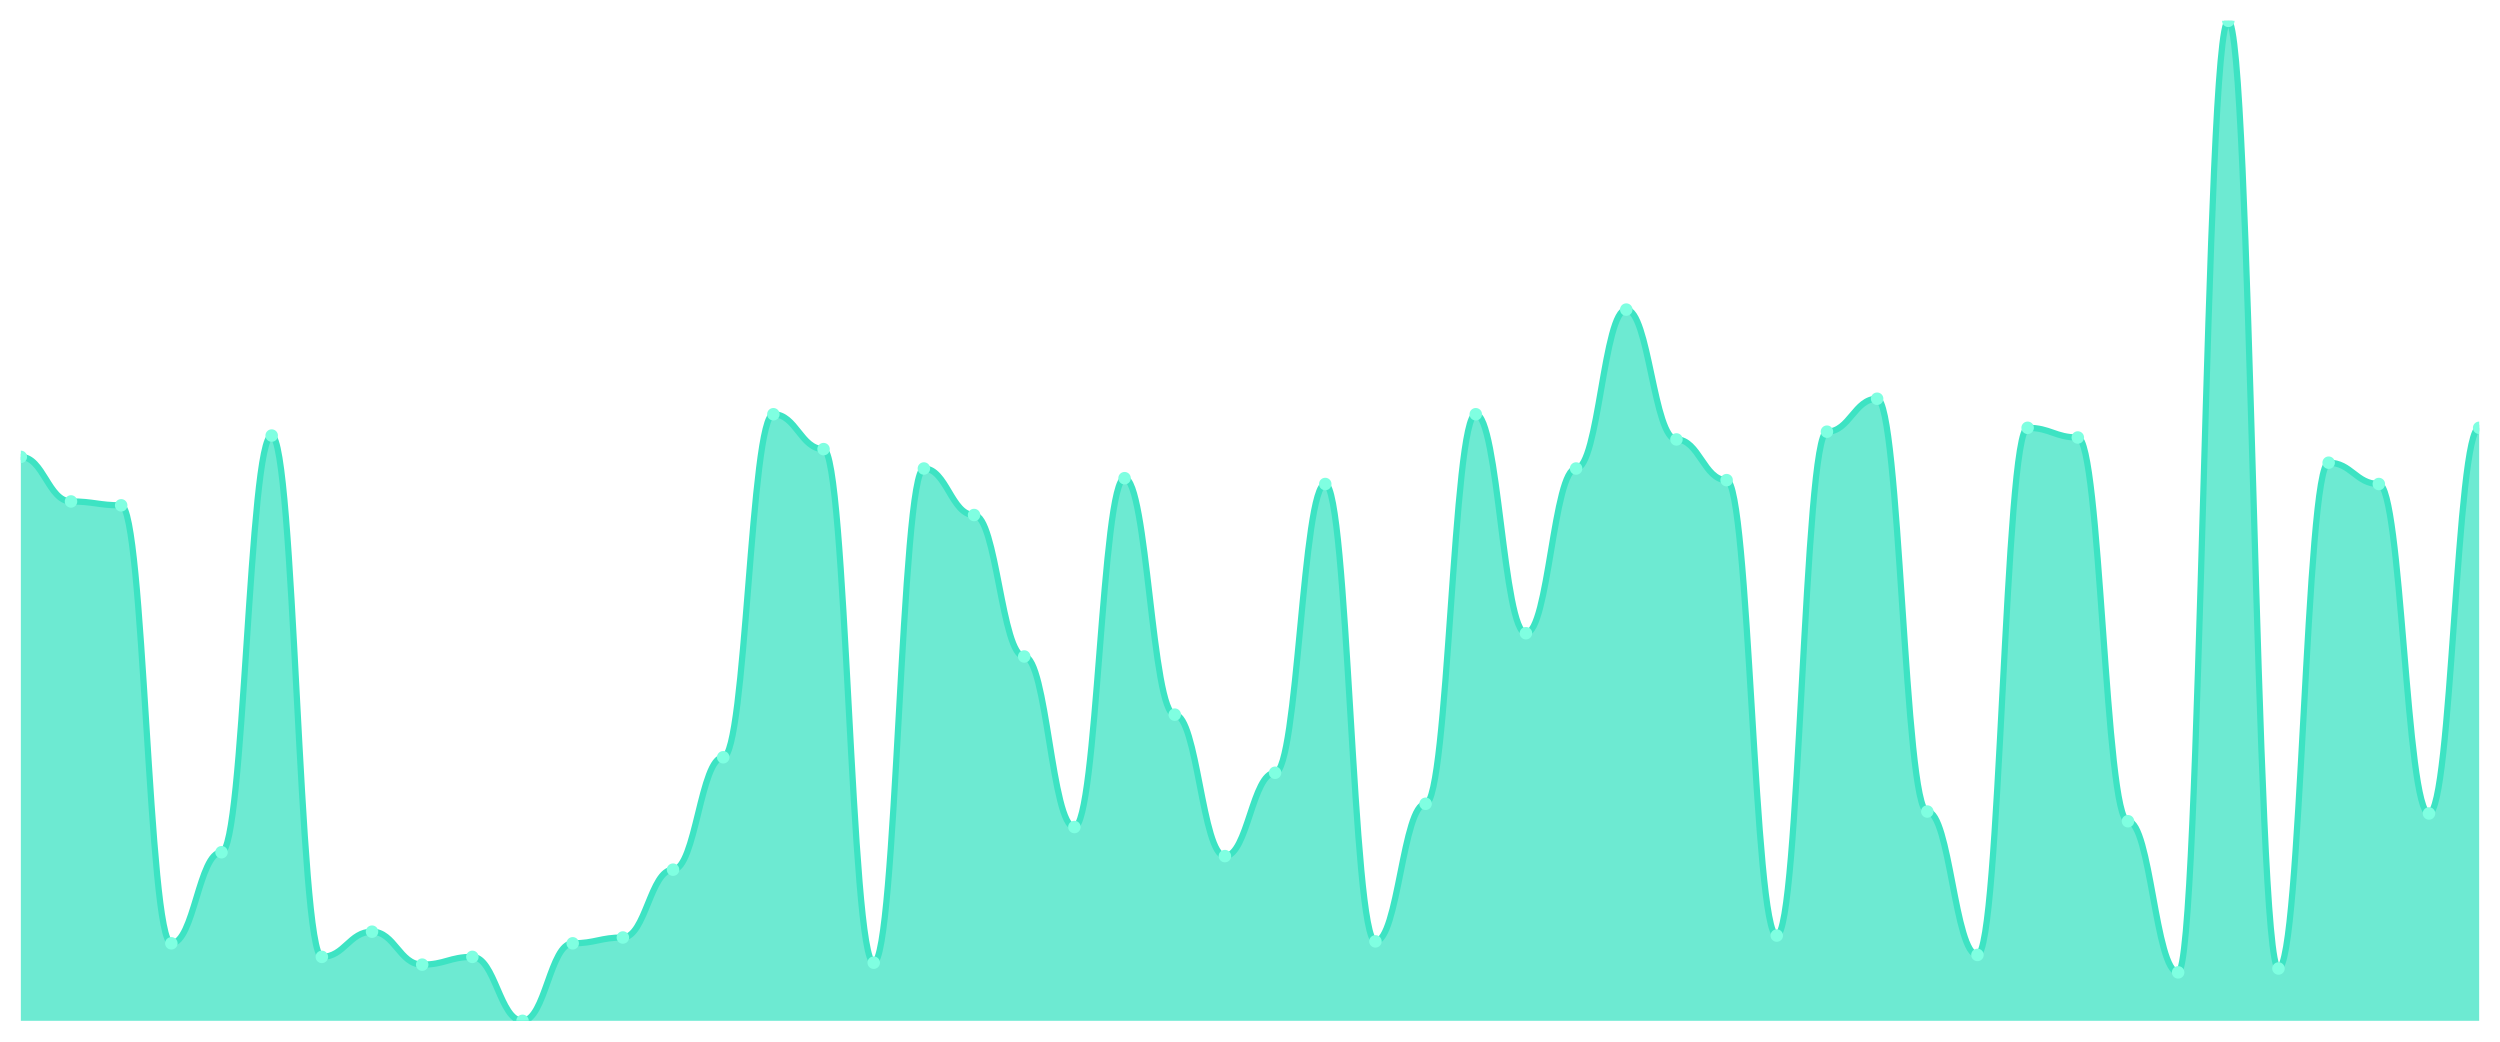
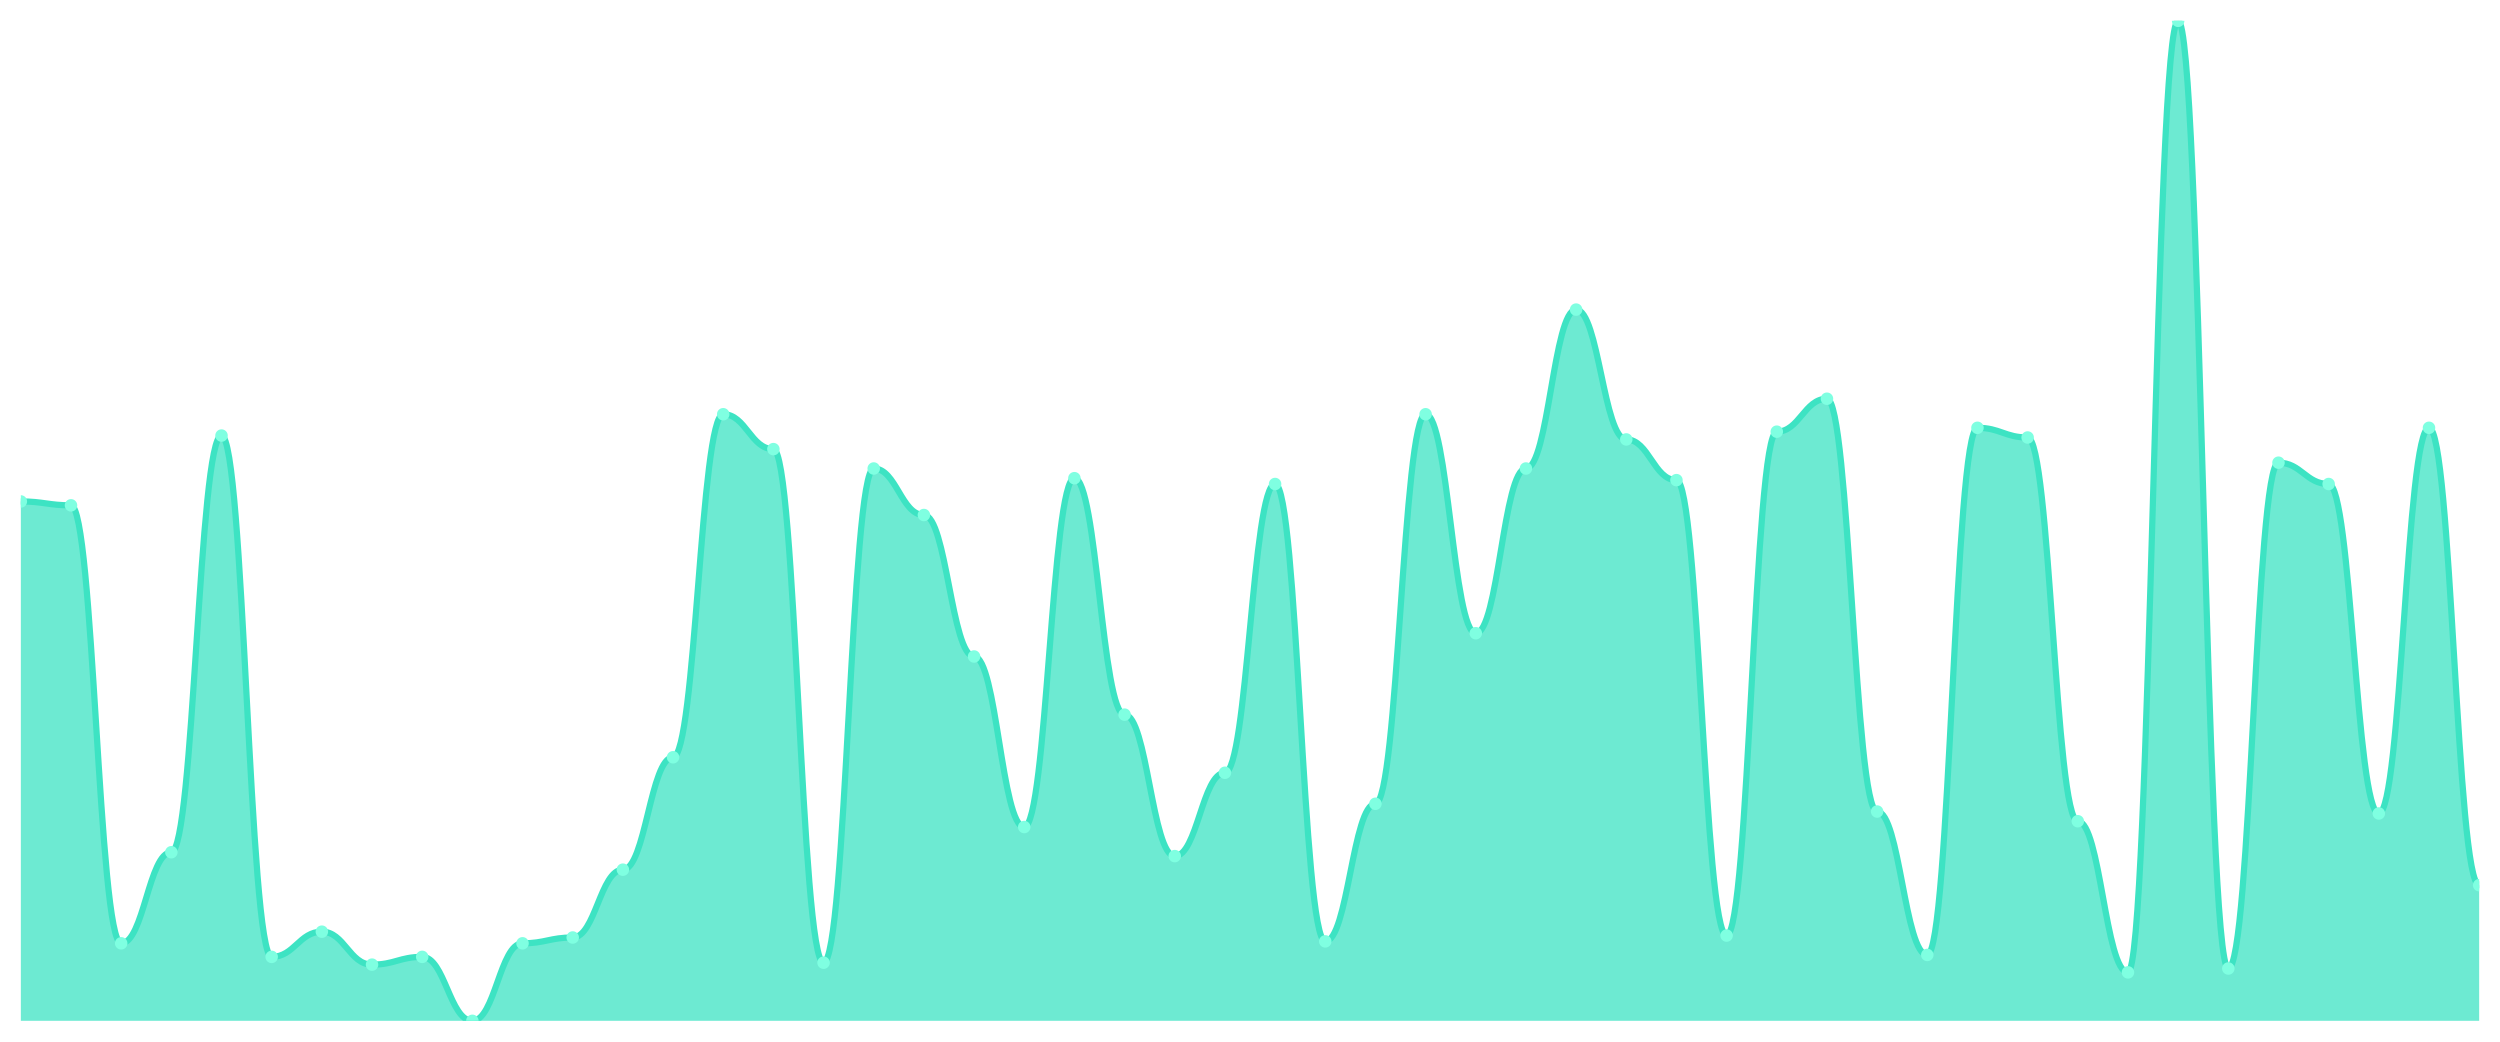
<svg xmlns="http://www.w3.org/2000/svg" viewBox="0 0 1200 500" width="1200" height="500">
  <defs>
    <clipPath id="c">
      <rect x="10" y="10" width="1180" height="480" />
    </clipPath>
  </defs>
  <rect width="1200" height="500" fill="none" />
  <g clip-path="url(#c)">
-     <path d="M 10,490 L 10,219.302 C 20.837,219.302 23.245,240.698 34.082,240.698 C 44.918,240.698 47.327,242.558 58.163,242.558 C 69,242.558 71.408,452.791 82.245,452.791 C 93.082,452.791 95.49,409.07 106.327,409.07 C 117.163,409.07 119.571,209.07 130.408,209.07 C 141.245,209.07 143.653,459.302 154.49,459.302 C 165.327,459.302 167.735,447.209 178.571,447.209 C 189.408,447.209 191.816,463.023 202.653,463.023 C 213.49,463.023 215.898,459.302 226.735,459.302 C 237.571,459.302 239.98,490 250.816,490 C 261.653,490 264.061,452.791 274.898,452.791 C 285.735,452.791 288.143,450 298.98,450 C 309.816,450 312.224,417.442 323.061,417.442 C 333.898,417.442 336.306,363.488 347.143,363.488 C 357.98,363.488 360.388,198.837 371.224,198.837 C 382.061,198.837 384.469,215.581 395.306,215.581 C 406.143,215.581 408.551,462.093 419.388,462.093 C 430.224,462.093 432.633,224.884 443.469,224.884 C 454.306,224.884 456.714,247.209 467.551,247.209 C 478.388,247.209 480.796,315.116 491.633,315.116 C 502.469,315.116 504.878,396.977 515.714,396.977 C 526.551,396.977 528.959,229.535 539.796,229.535 C 550.633,229.535 553.041,343.023 563.878,343.023 C 574.714,343.023 577.122,410.93 587.959,410.93 C 598.796,410.93 601.204,370.93 612.041,370.93 C 622.878,370.93 625.286,232.326 636.122,232.326 C 646.959,232.326 649.367,451.86 660.204,451.86 C 671.041,451.86 673.449,385.814 684.286,385.814 C 695.122,385.814 697.531,198.837 708.367,198.837 C 719.204,198.837 721.612,303.953 732.449,303.953 C 743.286,303.953 745.694,224.884 756.531,224.884 C 767.367,224.884 769.776,148.605 780.612,148.605 C 791.449,148.605 793.857,210.93 804.694,210.93 C 815.531,210.93 817.939,230.465 828.776,230.465 C 839.612,230.465 842.02,449.07 852.857,449.07 C 863.694,449.07 866.102,207.209 876.939,207.209 C 887.776,207.209 890.184,191.395 901.02,191.395 C 911.857,191.395 914.265,389.535 925.102,389.535 C 935.939,389.535 938.347,458.372 949.184,458.372 C 960.02,458.372 962.429,205.349 973.265,205.349 C 984.102,205.349 986.51,210 997.347,210 C 1008.184,210 1010.592,394.186 1021.429,394.186 C 1032.265,394.186 1034.673,466.744 1045.51,466.744 C 1056.347,466.744 1058.755,10 1069.592,10 C 1080.429,10 1082.837,464.884 1093.673,464.884 C 1104.51,464.884 1106.918,222.093 1117.755,222.093 C 1128.592,222.093 1131,232.326 1141.837,232.326 C 1152.673,232.326 1155.082,390.465 1165.918,390.465 C 1176.755,390.465 1179.163,205.349 1190,205.349 L 1190,490 Z" fill="rgba(61,227,195,0.75)" />
-     <path d="M 10,219.302 C 20.837,219.302 23.245,240.698 34.082,240.698 C 44.918,240.698 47.327,242.558 58.163,242.558 C 69,242.558 71.408,452.791 82.245,452.791 C 93.082,452.791 95.49,409.07 106.327,409.07 C 117.163,409.07 119.571,209.07 130.408,209.07 C 141.245,209.07 143.653,459.302 154.49,459.302 C 165.327,459.302 167.735,447.209 178.571,447.209 C 189.408,447.209 191.816,463.023 202.653,463.023 C 213.49,463.023 215.898,459.302 226.735,459.302 C 237.571,459.302 239.98,490 250.816,490 C 261.653,490 264.061,452.791 274.898,452.791 C 285.735,452.791 288.143,450 298.98,450 C 309.816,450 312.224,417.442 323.061,417.442 C 333.898,417.442 336.306,363.488 347.143,363.488 C 357.98,363.488 360.388,198.837 371.224,198.837 C 382.061,198.837 384.469,215.581 395.306,215.581 C 406.143,215.581 408.551,462.093 419.388,462.093 C 430.224,462.093 432.633,224.884 443.469,224.884 C 454.306,224.884 456.714,247.209 467.551,247.209 C 478.388,247.209 480.796,315.116 491.633,315.116 C 502.469,315.116 504.878,396.977 515.714,396.977 C 526.551,396.977 528.959,229.535 539.796,229.535 C 550.633,229.535 553.041,343.023 563.878,343.023 C 574.714,343.023 577.122,410.93 587.959,410.93 C 598.796,410.93 601.204,370.93 612.041,370.93 C 622.878,370.93 625.286,232.326 636.122,232.326 C 646.959,232.326 649.367,451.86 660.204,451.86 C 671.041,451.86 673.449,385.814 684.286,385.814 C 695.122,385.814 697.531,198.837 708.367,198.837 C 719.204,198.837 721.612,303.953 732.449,303.953 C 743.286,303.953 745.694,224.884 756.531,224.884 C 767.367,224.884 769.776,148.605 780.612,148.605 C 791.449,148.605 793.857,210.93 804.694,210.93 C 815.531,210.93 817.939,230.465 828.776,230.465 C 839.612,230.465 842.02,449.07 852.857,449.07 C 863.694,449.07 866.102,207.209 876.939,207.209 C 887.776,207.209 890.184,191.395 901.02,191.395 C 911.857,191.395 914.265,389.535 925.102,389.535 C 935.939,389.535 938.347,458.372 949.184,458.372 C 960.02,458.372 962.429,205.349 973.265,205.349 C 984.102,205.349 986.51,210 997.347,210 C 1008.184,210 1010.592,394.186 1021.429,394.186 C 1032.265,394.186 1034.673,466.744 1045.51,466.744 C 1056.347,466.744 1058.755,10 1069.592,10 C 1080.429,10 1082.837,464.884 1093.673,464.884 C 1104.51,464.884 1106.918,222.093 1117.755,222.093 C 1128.592,222.093 1131,232.326 1141.837,232.326 C 1152.673,232.326 1155.082,390.465 1165.918,390.465 C 1176.755,390.465 1179.163,205.349 1190,205.349" fill="none" stroke="#3de3c3" stroke-width="3" stroke-linecap="round" stroke-linejoin="round" />
-     <circle cx="10" cy="219.302" r="3" fill="#7fffe1" />
-     <circle cx="34.082" cy="240.698" r="3" fill="#7fffe1" />
-     <circle cx="58.163" cy="242.558" r="3" fill="#7fffe1" />
-     <circle cx="82.245" cy="452.791" r="3" fill="#7fffe1" />
-     <circle cx="106.327" cy="409.07" r="3" fill="#7fffe1" />
-     <circle cx="130.408" cy="209.07" r="3" fill="#7fffe1" />
-     <circle cx="154.49" cy="459.302" r="3" fill="#7fffe1" />
-     <circle cx="178.571" cy="447.209" r="3" fill="#7fffe1" />
-     <circle cx="202.653" cy="463.023" r="3" fill="#7fffe1" />
-     <circle cx="226.735" cy="459.302" r="3" fill="#7fffe1" />
-     <circle cx="250.816" cy="490" r="3" fill="#7fffe1" />
-     <circle cx="274.898" cy="452.791" r="3" fill="#7fffe1" />
-     <circle cx="298.98" cy="450" r="3" fill="#7fffe1" />
-     <circle cx="323.061" cy="417.442" r="3" fill="#7fffe1" />
-     <circle cx="347.143" cy="363.488" r="3" fill="#7fffe1" />
-     <circle cx="371.224" cy="198.837" r="3" fill="#7fffe1" />
-     <circle cx="395.306" cy="215.581" r="3" fill="#7fffe1" />
-     <circle cx="419.388" cy="462.093" r="3" fill="#7fffe1" />
-     <circle cx="443.469" cy="224.884" r="3" fill="#7fffe1" />
-     <circle cx="467.551" cy="247.209" r="3" fill="#7fffe1" />
-     <circle cx="491.633" cy="315.116" r="3" fill="#7fffe1" />
-     <circle cx="515.714" cy="396.977" r="3" fill="#7fffe1" />
-     <circle cx="539.796" cy="229.535" r="3" fill="#7fffe1" />
-     <circle cx="563.878" cy="343.023" r="3" fill="#7fffe1" />
-     <circle cx="587.959" cy="410.93" r="3" fill="#7fffe1" />
-     <circle cx="612.041" cy="370.93" r="3" fill="#7fffe1" />
-     <circle cx="636.122" cy="232.326" r="3" fill="#7fffe1" />
-     <circle cx="660.204" cy="451.86" r="3" fill="#7fffe1" />
-     <circle cx="684.286" cy="385.814" r="3" fill="#7fffe1" />
-     <circle cx="708.367" cy="198.837" r="3" fill="#7fffe1" />
-     <circle cx="732.449" cy="303.953" r="3" fill="#7fffe1" />
-     <circle cx="756.531" cy="224.884" r="3" fill="#7fffe1" />
-     <circle cx="780.612" cy="148.605" r="3" fill="#7fffe1" />
-     <circle cx="804.694" cy="210.93" r="3" fill="#7fffe1" />
-     <circle cx="828.776" cy="230.465" r="3" fill="#7fffe1" />
-     <circle cx="852.857" cy="449.07" r="3" fill="#7fffe1" />
-     <circle cx="876.939" cy="207.209" r="3" fill="#7fffe1" />
-     <circle cx="901.02" cy="191.395" r="3" fill="#7fffe1" />
-     <circle cx="925.102" cy="389.535" r="3" fill="#7fffe1" />
-     <circle cx="949.184" cy="458.372" r="3" fill="#7fffe1" />
-     <circle cx="973.265" cy="205.349" r="3" fill="#7fffe1" />
-     <circle cx="997.347" cy="210" r="3" fill="#7fffe1" />
-     <circle cx="1021.429" cy="394.186" r="3" fill="#7fffe1" />
-     <circle cx="1045.51" cy="466.744" r="3" fill="#7fffe1" />
-     <circle cx="1069.592" cy="10" r="3" fill="#7fffe1" />
-     <circle cx="1093.673" cy="464.884" r="3" fill="#7fffe1" />
-     <circle cx="1117.755" cy="222.093" r="3" fill="#7fffe1" />
-     <circle cx="1141.837" cy="232.326" r="3" fill="#7fffe1" />
-     <circle cx="1165.918" cy="390.465" r="3" fill="#7fffe1" />
-     <circle cx="1190" cy="205.349" r="3" fill="#7fffe1" />
+     <path d="M 10,490 L 10,240.698 C 20.837,240.698 23.245,242.558 34.082,242.558 C 44.918,242.558 47.327,452.791 58.163,452.791 C 69,452.791 71.408,409.07 82.245,409.07 C 93.082,409.07 95.49,209.07 106.327,209.07 C 117.163,209.07 119.571,459.302 130.408,459.302 C 141.245,459.302 143.653,447.209 154.49,447.209 C 165.327,447.209 167.735,463.023 178.571,463.023 C 189.408,463.023 191.816,459.302 202.653,459.302 C 213.49,459.302 215.898,490 226.735,490 C 237.571,490 239.98,452.791 250.816,452.791 C 261.653,452.791 264.061,450 274.898,450 C 285.735,450 288.143,417.442 298.98,417.442 C 309.816,417.442 312.224,363.488 323.061,363.488 C 333.898,363.488 336.306,198.837 347.143,198.837 C 357.98,198.837 360.388,215.581 371.224,215.581 C 382.061,215.581 384.469,462.093 395.306,462.093 C 406.143,462.093 408.551,224.884 419.388,224.884 C 430.224,224.884 432.633,247.209 443.469,247.209 C 454.306,247.209 456.714,315.116 467.551,315.116 C 478.388,315.116 480.796,396.977 491.633,396.977 C 502.469,396.977 504.878,229.535 515.714,229.535 C 526.551,229.535 528.959,343.023 539.796,343.023 C 550.633,343.023 553.041,410.93 563.878,410.93 C 574.714,410.93 577.122,370.93 587.959,370.93 C 598.796,370.93 601.204,232.326 612.041,232.326 C 622.878,232.326 625.286,451.86 636.122,451.86 C 646.959,451.86 649.367,385.814 660.204,385.814 C 671.041,385.814 673.449,198.837 684.286,198.837 C 695.122,198.837 697.531,303.953 708.367,303.953 C 719.204,303.953 721.612,224.884 732.449,224.884 C 743.286,224.884 745.694,148.605 756.531,148.605 C 767.367,148.605 769.776,210.93 780.612,210.93 C 791.449,210.93 793.857,230.465 804.694,230.465 C 815.531,230.465 817.939,449.07 828.776,449.07 C 839.612,449.07 842.02,207.209 852.857,207.209 C 863.694,207.209 866.102,191.395 876.939,191.395 C 887.776,191.395 890.184,389.535 901.02,389.535 C 911.857,389.535 914.265,458.372 925.102,458.372 C 935.939,458.372 938.347,205.349 949.184,205.349 C 960.02,205.349 962.429,210 973.265,210 C 984.102,210 986.51,394.186 997.347,394.186 C 1008.184,394.186 1010.592,466.744 1021.429,466.744 C 1032.265,466.744 1034.673,10 1045.51,10 C 1056.347,10 1058.755,464.884 1069.592,464.884 C 1080.429,464.884 1082.837,222.093 1093.673,222.093 C 1104.51,222.093 1106.918,232.326 1117.755,232.326 C 1128.592,232.326 1131,390.465 1141.837,390.465 C 1152.673,390.465 1155.082,205.349 1165.918,205.349 C 1176.755,205.349 1179.163,424.884 1190,424.884 L 1190,490 Z" fill="rgba(61,227,195,0.75)" />
+     <path d="M 10,240.698 C 20.837,240.698 23.245,242.558 34.082,242.558 C 44.918,242.558 47.327,452.791 58.163,452.791 C 69,452.791 71.408,409.07 82.245,409.07 C 93.082,409.07 95.49,209.07 106.327,209.07 C 117.163,209.07 119.571,459.302 130.408,459.302 C 141.245,459.302 143.653,447.209 154.49,447.209 C 165.327,447.209 167.735,463.023 178.571,463.023 C 189.408,463.023 191.816,459.302 202.653,459.302 C 213.49,459.302 215.898,490 226.735,490 C 237.571,490 239.98,452.791 250.816,452.791 C 261.653,452.791 264.061,450 274.898,450 C 285.735,450 288.143,417.442 298.98,417.442 C 309.816,417.442 312.224,363.488 323.061,363.488 C 333.898,363.488 336.306,198.837 347.143,198.837 C 357.98,198.837 360.388,215.581 371.224,215.581 C 382.061,215.581 384.469,462.093 395.306,462.093 C 406.143,462.093 408.551,224.884 419.388,224.884 C 430.224,224.884 432.633,247.209 443.469,247.209 C 454.306,247.209 456.714,315.116 467.551,315.116 C 478.388,315.116 480.796,396.977 491.633,396.977 C 502.469,396.977 504.878,229.535 515.714,229.535 C 526.551,229.535 528.959,343.023 539.796,343.023 C 550.633,343.023 553.041,410.93 563.878,410.93 C 574.714,410.93 577.122,370.93 587.959,370.93 C 598.796,370.93 601.204,232.326 612.041,232.326 C 622.878,232.326 625.286,451.86 636.122,451.86 C 646.959,451.86 649.367,385.814 660.204,385.814 C 671.041,385.814 673.449,198.837 684.286,198.837 C 695.122,198.837 697.531,303.953 708.367,303.953 C 719.204,303.953 721.612,224.884 732.449,224.884 C 743.286,224.884 745.694,148.605 756.531,148.605 C 767.367,148.605 769.776,210.93 780.612,210.93 C 791.449,210.93 793.857,230.465 804.694,230.465 C 815.531,230.465 817.939,449.07 828.776,449.07 C 839.612,449.07 842.02,207.209 852.857,207.209 C 863.694,207.209 866.102,191.395 876.939,191.395 C 887.776,191.395 890.184,389.535 901.02,389.535 C 911.857,389.535 914.265,458.372 925.102,458.372 C 935.939,458.372 938.347,205.349 949.184,205.349 C 960.02,205.349 962.429,210 973.265,210 C 984.102,210 986.51,394.186 997.347,394.186 C 1008.184,394.186 1010.592,466.744 1021.429,466.744 C 1032.265,466.744 1034.673,10 1045.51,10 C 1056.347,10 1058.755,464.884 1069.592,464.884 C 1080.429,464.884 1082.837,222.093 1093.673,222.093 C 1104.51,222.093 1106.918,232.326 1117.755,232.326 C 1128.592,232.326 1131,390.465 1141.837,390.465 C 1152.673,390.465 1155.082,205.349 1165.918,205.349 C 1176.755,205.349 1179.163,424.884 1190,424.884" fill="none" stroke="#3de3c3" stroke-width="3" stroke-linecap="round" stroke-linejoin="round" />
+     <circle cx="10" cy="240.698" r="3" fill="#7fffe1" />
+     <circle cx="34.082" cy="242.558" r="3" fill="#7fffe1" />
+     <circle cx="58.163" cy="452.791" r="3" fill="#7fffe1" />
+     <circle cx="82.245" cy="409.07" r="3" fill="#7fffe1" />
+     <circle cx="106.327" cy="209.07" r="3" fill="#7fffe1" />
+     <circle cx="130.408" cy="459.302" r="3" fill="#7fffe1" />
+     <circle cx="154.49" cy="447.209" r="3" fill="#7fffe1" />
+     <circle cx="178.571" cy="463.023" r="3" fill="#7fffe1" />
+     <circle cx="202.653" cy="459.302" r="3" fill="#7fffe1" />
+     <circle cx="226.735" cy="490" r="3" fill="#7fffe1" />
+     <circle cx="250.816" cy="452.791" r="3" fill="#7fffe1" />
+     <circle cx="274.898" cy="450" r="3" fill="#7fffe1" />
+     <circle cx="298.98" cy="417.442" r="3" fill="#7fffe1" />
+     <circle cx="323.061" cy="363.488" r="3" fill="#7fffe1" />
+     <circle cx="347.143" cy="198.837" r="3" fill="#7fffe1" />
+     <circle cx="371.224" cy="215.581" r="3" fill="#7fffe1" />
+     <circle cx="395.306" cy="462.093" r="3" fill="#7fffe1" />
+     <circle cx="419.388" cy="224.884" r="3" fill="#7fffe1" />
+     <circle cx="443.469" cy="247.209" r="3" fill="#7fffe1" />
+     <circle cx="467.551" cy="315.116" r="3" fill="#7fffe1" />
+     <circle cx="491.633" cy="396.977" r="3" fill="#7fffe1" />
+     <circle cx="515.714" cy="229.535" r="3" fill="#7fffe1" />
+     <circle cx="539.796" cy="343.023" r="3" fill="#7fffe1" />
+     <circle cx="563.878" cy="410.93" r="3" fill="#7fffe1" />
+     <circle cx="587.959" cy="370.93" r="3" fill="#7fffe1" />
+     <circle cx="612.041" cy="232.326" r="3" fill="#7fffe1" />
+     <circle cx="636.122" cy="451.86" r="3" fill="#7fffe1" />
+     <circle cx="660.204" cy="385.814" r="3" fill="#7fffe1" />
+     <circle cx="684.286" cy="198.837" r="3" fill="#7fffe1" />
+     <circle cx="708.367" cy="303.953" r="3" fill="#7fffe1" />
+     <circle cx="732.449" cy="224.884" r="3" fill="#7fffe1" />
+     <circle cx="756.531" cy="148.605" r="3" fill="#7fffe1" />
+     <circle cx="780.612" cy="210.93" r="3" fill="#7fffe1" />
+     <circle cx="804.694" cy="230.465" r="3" fill="#7fffe1" />
+     <circle cx="828.776" cy="449.07" r="3" fill="#7fffe1" />
+     <circle cx="852.857" cy="207.209" r="3" fill="#7fffe1" />
+     <circle cx="876.939" cy="191.395" r="3" fill="#7fffe1" />
+     <circle cx="901.02" cy="389.535" r="3" fill="#7fffe1" />
+     <circle cx="925.102" cy="458.372" r="3" fill="#7fffe1" />
+     <circle cx="949.184" cy="205.349" r="3" fill="#7fffe1" />
+     <circle cx="973.265" cy="210" r="3" fill="#7fffe1" />
+     <circle cx="997.347" cy="394.186" r="3" fill="#7fffe1" />
+     <circle cx="1021.429" cy="466.744" r="3" fill="#7fffe1" />
+     <circle cx="1045.51" cy="10" r="3" fill="#7fffe1" />
+     <circle cx="1069.592" cy="464.884" r="3" fill="#7fffe1" />
+     <circle cx="1093.673" cy="222.093" r="3" fill="#7fffe1" />
+     <circle cx="1117.755" cy="232.326" r="3" fill="#7fffe1" />
+     <circle cx="1141.837" cy="390.465" r="3" fill="#7fffe1" />
+     <circle cx="1165.918" cy="205.349" r="3" fill="#7fffe1" />
+     <circle cx="1190" cy="424.884" r="3" fill="#7fffe1" />
  </g>
</svg>
